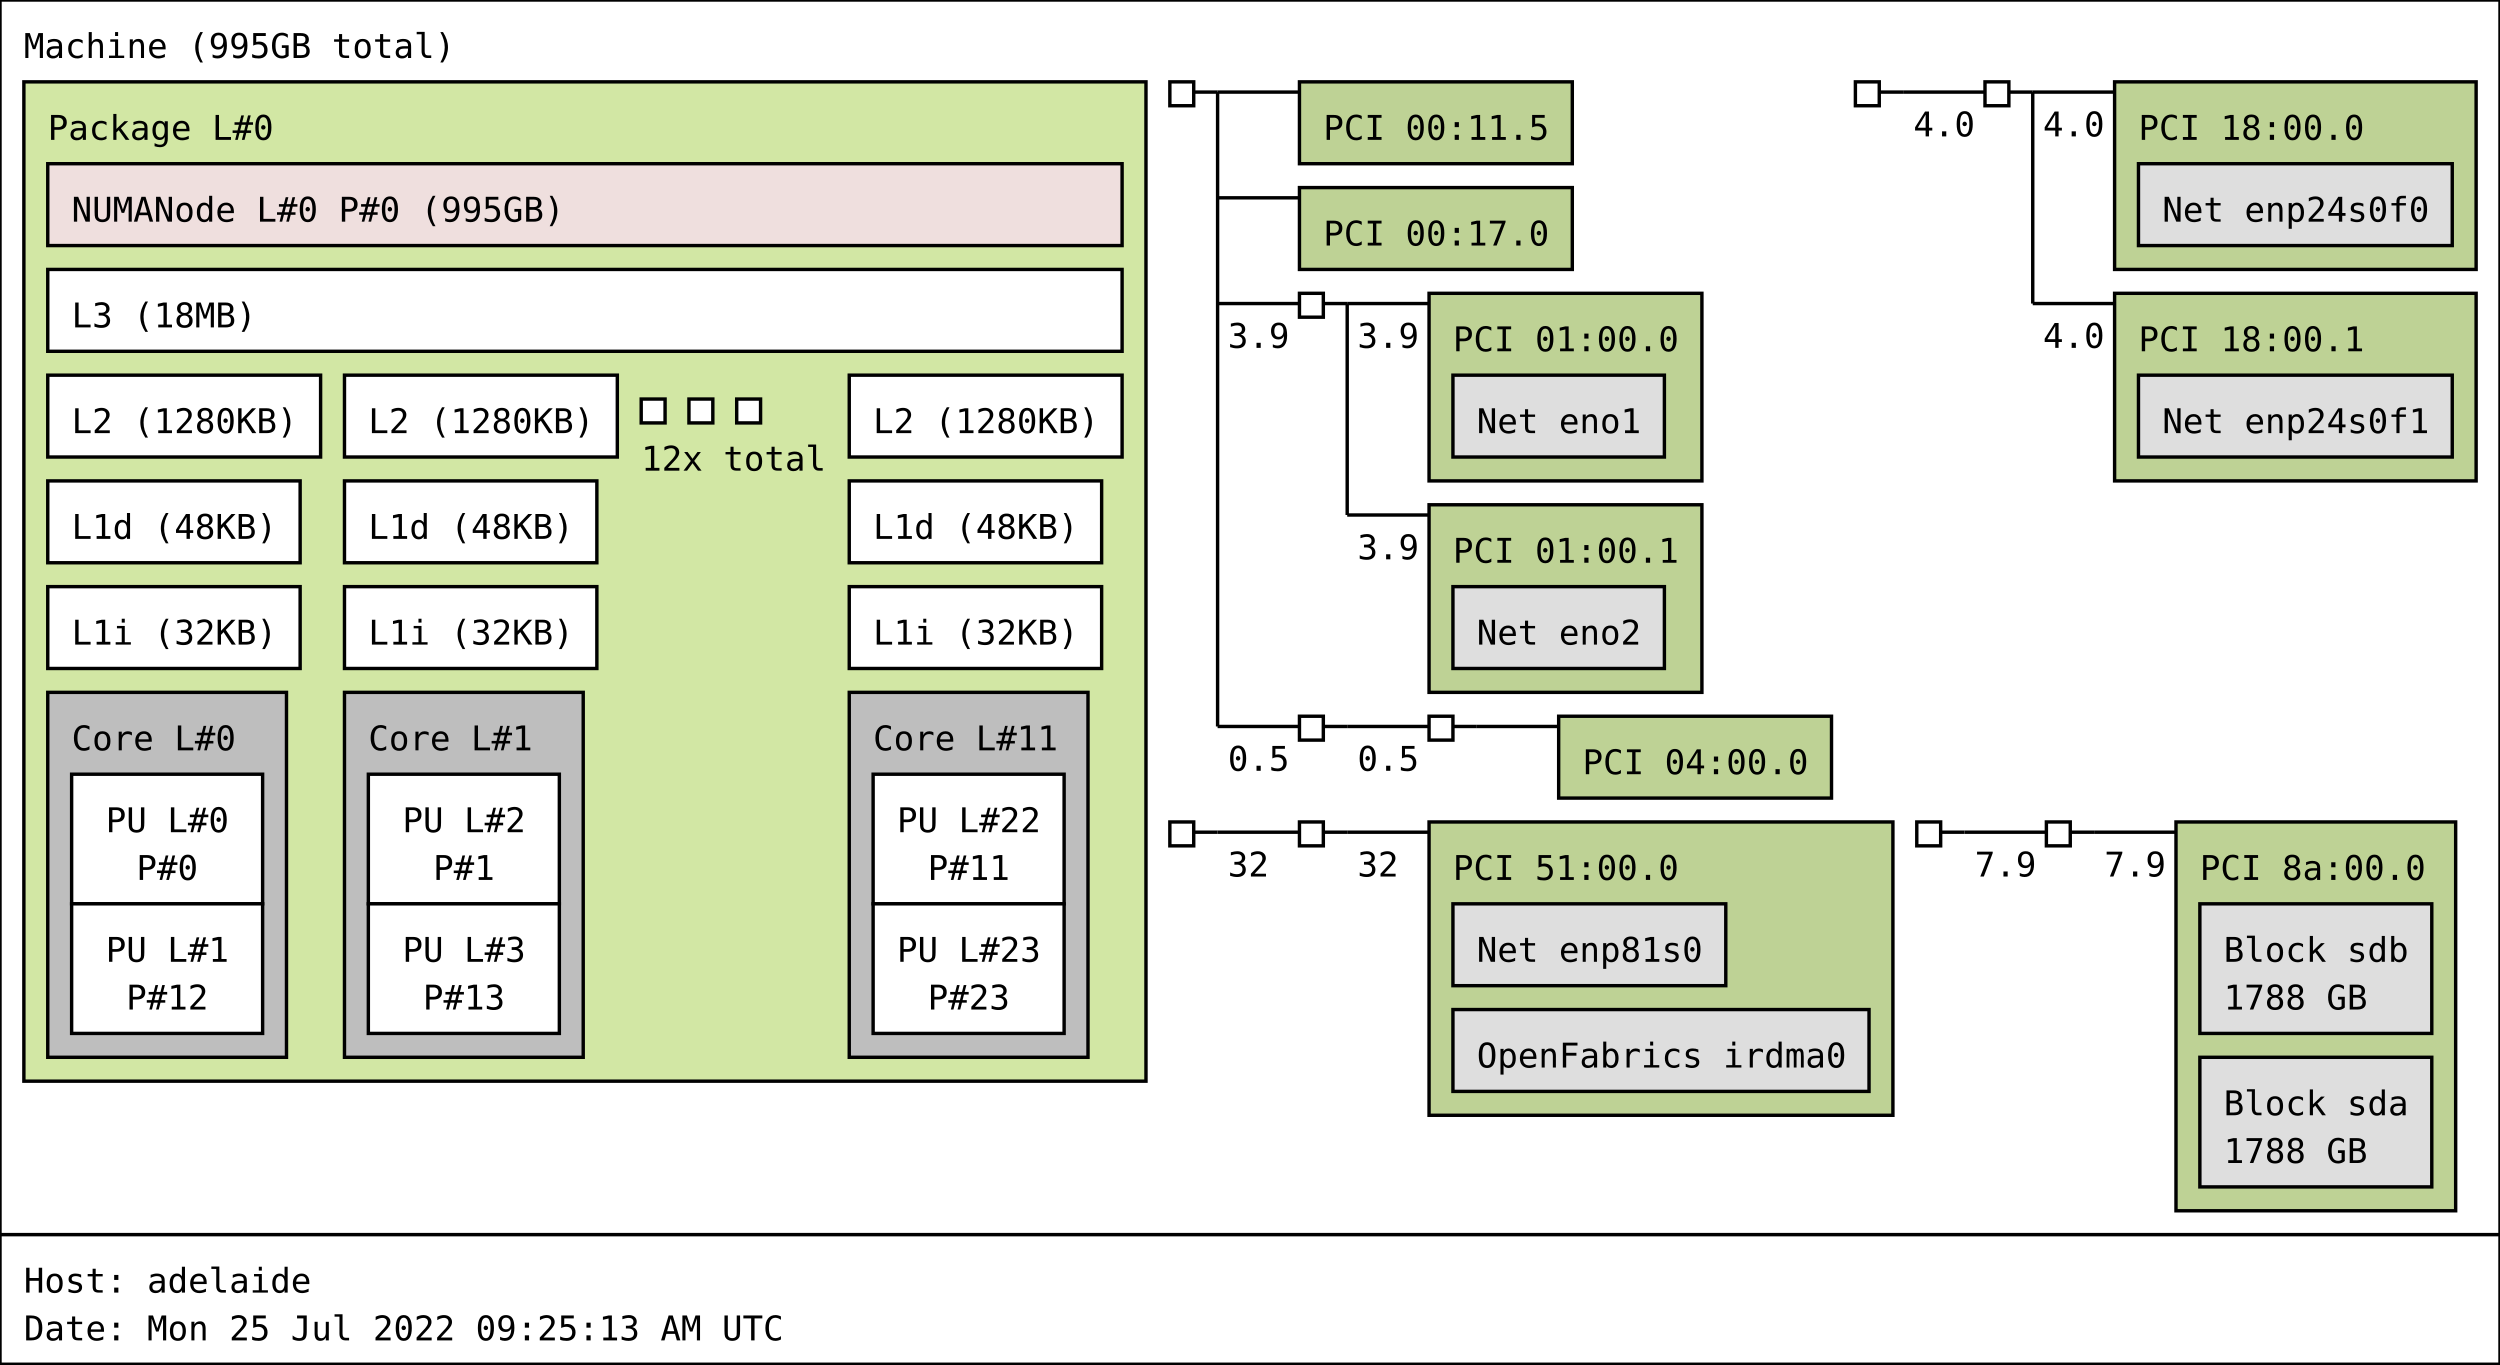
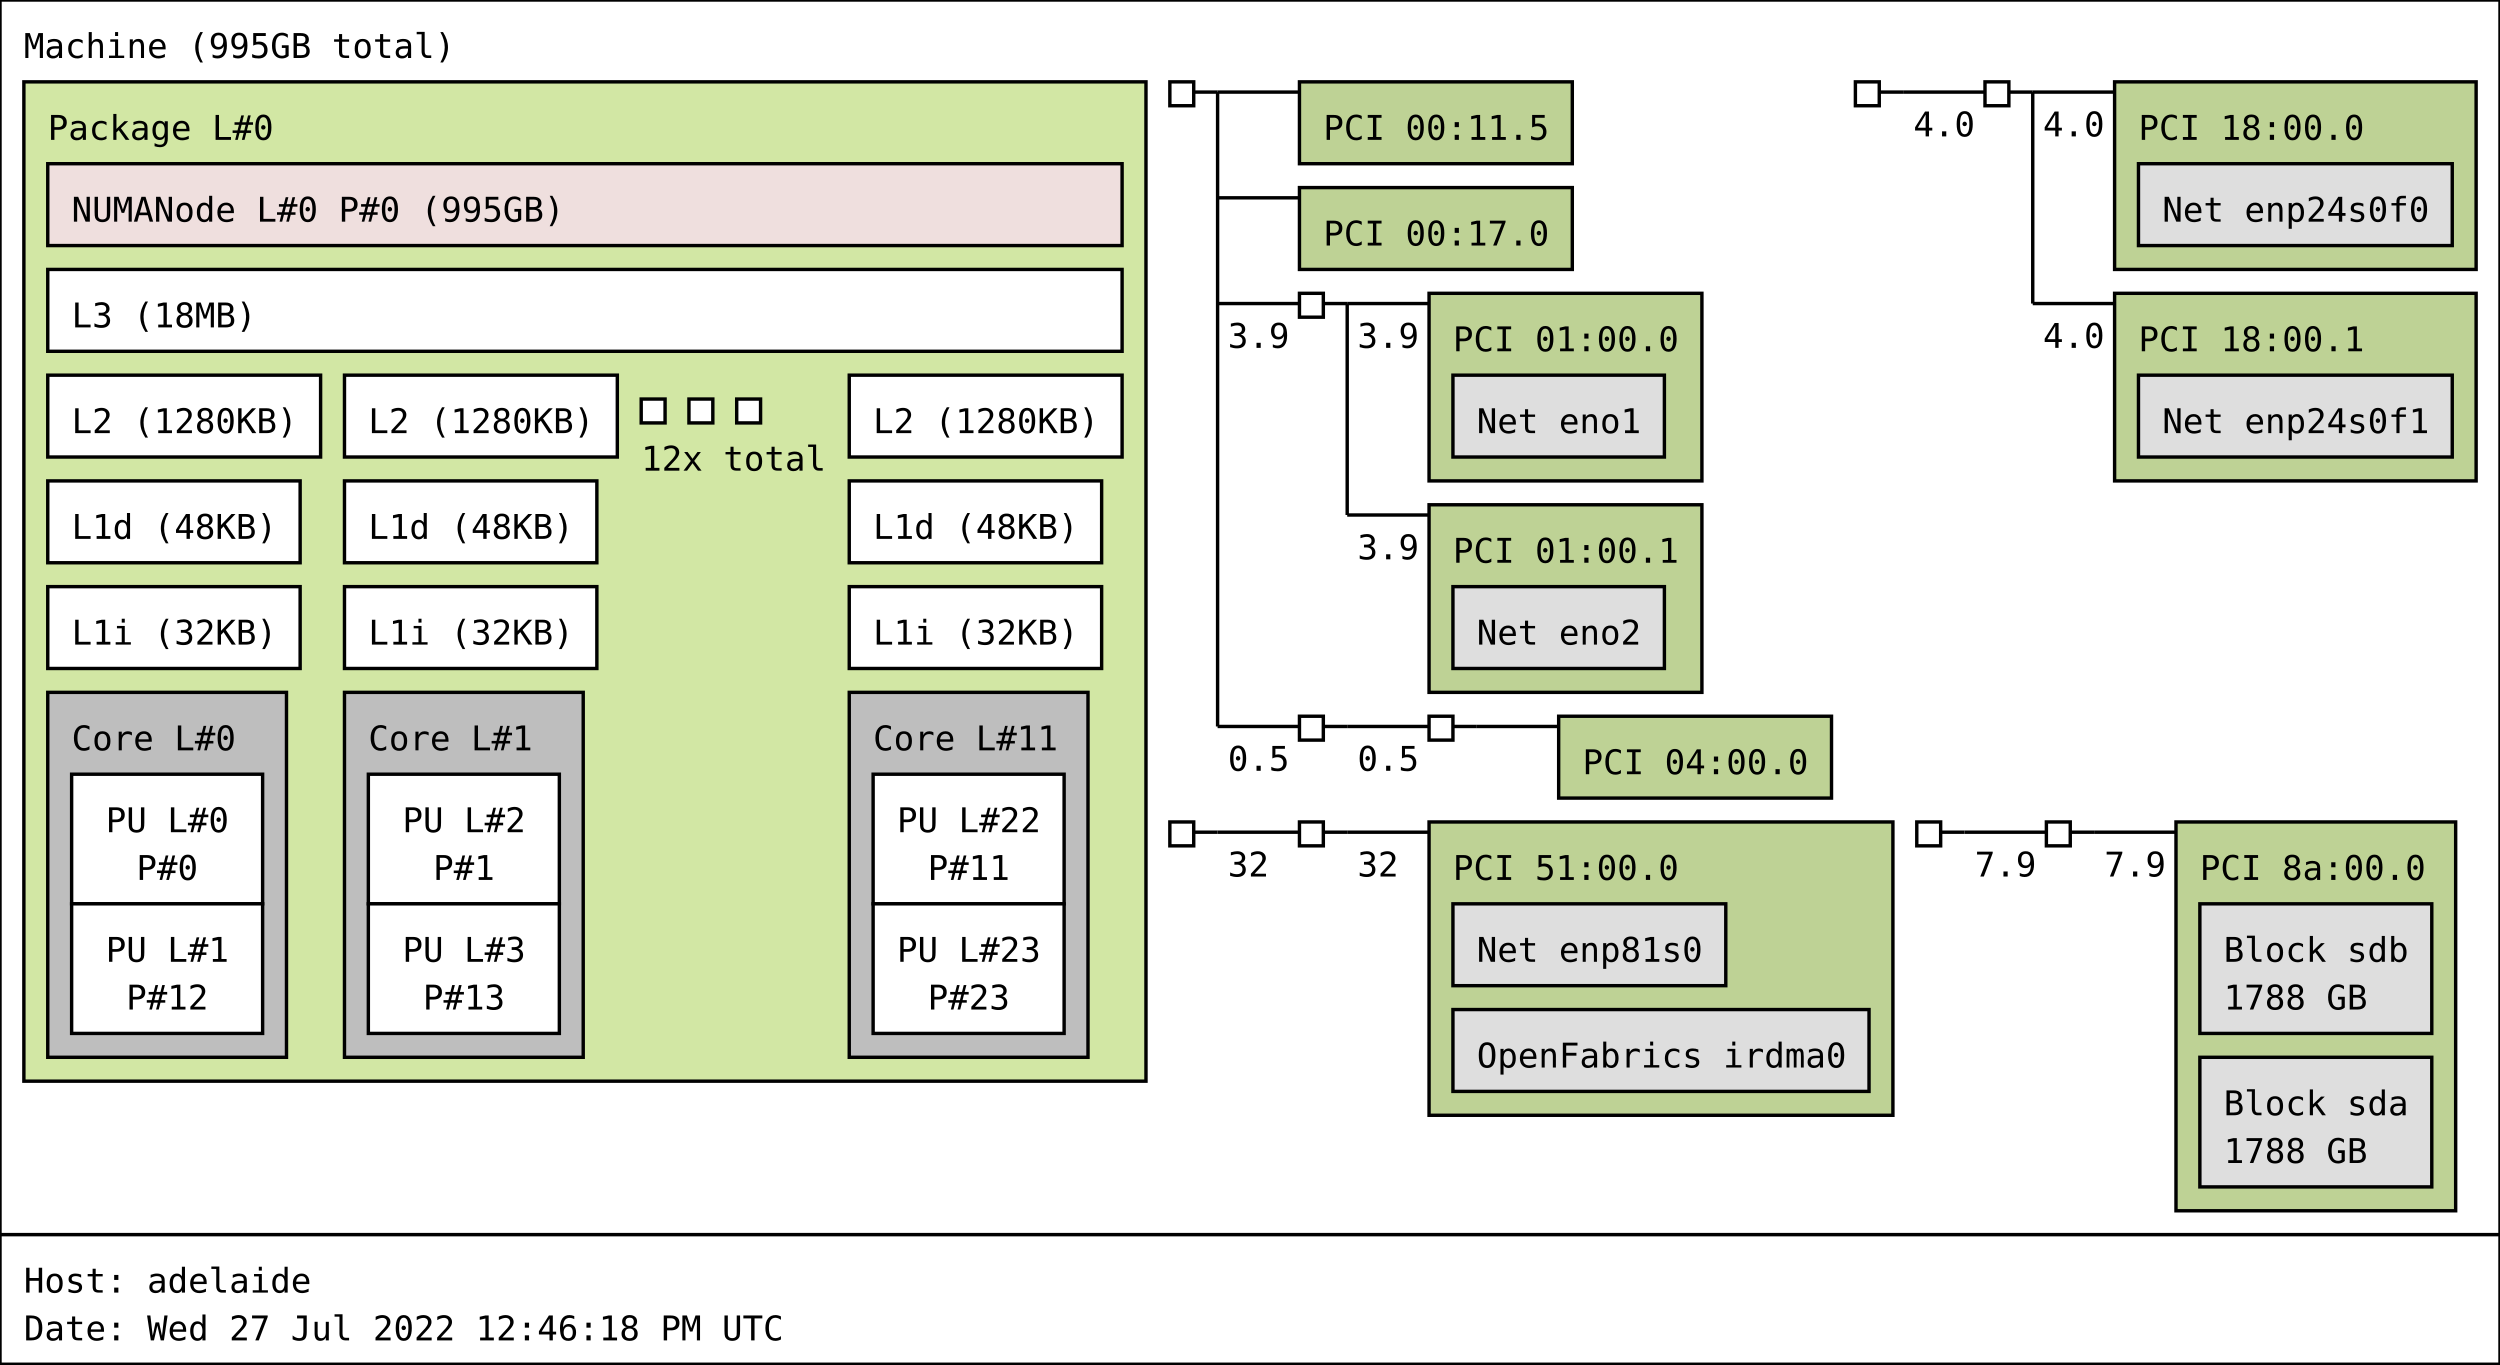
<svg xmlns="http://www.w3.org/2000/svg" width="733px" height="400px" viewBox="0 0 733px 400px" version="1.1">
  <rect id="Machine_0_rect" class="Machine" x="0" y="0" width="733" height="362" fill="rgb(255,255,255)" stroke="rgb(0,0,0)" stroke-width="1" />
  <text id="Machine_0_text" class="Machine" font-family="Monospace" x="7" y="17" fill="rgb(0,0,0)" font-size="10px">Machine (995GB total)</text>
  <rect id="Package_0_rect" class="Package" x="7" y="24" width="329" height="293" fill="rgb(210,231,164)" stroke="rgb(0,0,0)" stroke-width="1" />
  <text id="Package_0_text" class="Package" font-family="Monospace" x="14" y="41" fill="rgb(0,0,0)" font-size="10px">Package L#0</text>
  <rect id="L3_0_rect" class="L3" x="14" y="79" width="315" height="24" fill="rgb(255,255,255)" stroke="rgb(0,0,0)" stroke-width="1" />
  <text id="L3_0_text" class="L3" font-family="Monospace" x="21" y="96" fill="rgb(0,0,0)" font-size="10px">L3 (18MB)</text>
  <rect id="L2_0_rect" class="L2" x="14" y="110" width="80" height="24" fill="rgb(255,255,255)" stroke="rgb(0,0,0)" stroke-width="1" />
  <text id="L2_0_text" class="L2" font-family="Monospace" x="21" y="127" fill="rgb(0,0,0)" font-size="10px">L2 (1280KB)</text>
  <rect id="L1d_0_rect" class="L1d" x="14" y="141" width="74" height="24" fill="rgb(255,255,255)" stroke="rgb(0,0,0)" stroke-width="1" />
  <text id="L1d_0_text" class="L1d" font-family="Monospace" x="21" y="158" fill="rgb(0,0,0)" font-size="10px">L1d (48KB)</text>
  <rect id="L1i_0_rect" class="L1i" x="14" y="172" width="74" height="24" fill="rgb(255,255,255)" stroke="rgb(0,0,0)" stroke-width="1" />
  <text id="L1i_0_text" class="L1i" font-family="Monospace" x="21" y="189" fill="rgb(0,0,0)" font-size="10px">L1i (32KB)</text>
  <rect id="Core_0_rect" class="Core" x="14" y="203" width="70" height="107" fill="rgb(190,190,190)" stroke="rgb(0,0,0)" stroke-width="1" />
  <text id="Core_0_text" class="Core" font-family="Monospace" x="21" y="220" fill="rgb(0,0,0)" font-size="10px">Core L#0</text>
  <rect id="PU_0_rect" class="PU" x="21" y="227" width="56" height="38" fill="rgb(255,255,255)" stroke="rgb(0,0,0)" stroke-width="1" />
  <text id="PU_0_text" class="PU" font-family="Monospace" x="31" y="244" fill="rgb(0,0,0)" font-size="10px">PU L#0</text>
  <text id="PU_0_text_1" class="PU" font-family="Monospace" x="40" y="258" fill="rgb(0,0,0)" font-size="10px">P#0</text>
  <rect id="PU_1_rect" class="PU" x="21" y="265" width="56" height="38" fill="rgb(255,255,255)" stroke="rgb(0,0,0)" stroke-width="1" />
  <text id="PU_1_text" class="PU" font-family="Monospace" x="31" y="282" fill="rgb(0,0,0)" font-size="10px">PU L#1</text>
  <text id="PU_1_text_1" class="PU" font-family="Monospace" x="37" y="296" fill="rgb(0,0,0)" font-size="10px">P#12</text>
  <rect id="L2_1_rect" class="L2" x="101" y="110" width="80" height="24" fill="rgb(255,255,255)" stroke="rgb(0,0,0)" stroke-width="1" />
  <text id="L2_1_text" class="L2" font-family="Monospace" x="108" y="127" fill="rgb(0,0,0)" font-size="10px">L2 (1280KB)</text>
  <rect id="L1d_1_rect" class="L1d" x="101" y="141" width="74" height="24" fill="rgb(255,255,255)" stroke="rgb(0,0,0)" stroke-width="1" />
  <text id="L1d_1_text" class="L1d" font-family="Monospace" x="108" y="158" fill="rgb(0,0,0)" font-size="10px">L1d (48KB)</text>
  <rect id="L1i_1_rect" class="L1i" x="101" y="172" width="74" height="24" fill="rgb(255,255,255)" stroke="rgb(0,0,0)" stroke-width="1" />
  <text id="L1i_1_text" class="L1i" font-family="Monospace" x="108" y="189" fill="rgb(0,0,0)" font-size="10px">L1i (32KB)</text>
  <rect id="Core_1_rect" class="Core" x="101" y="203" width="70" height="107" fill="rgb(190,190,190)" stroke="rgb(0,0,0)" stroke-width="1" />
  <text id="Core_1_text" class="Core" font-family="Monospace" x="108" y="220" fill="rgb(0,0,0)" font-size="10px">Core L#1</text>
  <rect id="PU_2_rect" class="PU" x="108" y="227" width="56" height="38" fill="rgb(255,255,255)" stroke="rgb(0,0,0)" stroke-width="1" />
  <text id="PU_2_text" class="PU" font-family="Monospace" x="118" y="244" fill="rgb(0,0,0)" font-size="10px">PU L#2</text>
  <text id="PU_2_text_1" class="PU" font-family="Monospace" x="127" y="258" fill="rgb(0,0,0)" font-size="10px">P#1</text>
  <rect id="PU_3_rect" class="PU" x="108" y="265" width="56" height="38" fill="rgb(255,255,255)" stroke="rgb(0,0,0)" stroke-width="1" />
  <text id="PU_3_text" class="PU" font-family="Monospace" x="118" y="282" fill="rgb(0,0,0)" font-size="10px">PU L#3</text>
  <text id="PU_3_text_1" class="PU" font-family="Monospace" x="124" y="296" fill="rgb(0,0,0)" font-size="10px">P#13</text>
  <rect id="L2_2_rect" class="L2" x="188" y="117" width="7" height="7" fill="rgb(255,255,255)" stroke="rgb(0,0,0)" stroke-width="1" />
  <rect id="L2_2_rect" class="L2" x="202" y="117" width="7" height="7" fill="rgb(255,255,255)" stroke="rgb(0,0,0)" stroke-width="1" />
  <rect id="L2_2_rect" class="L2" x="216" y="117" width="7" height="7" fill="rgb(255,255,255)" stroke="rgb(0,0,0)" stroke-width="1" />
  <text id="L2_2_text" class="L2" font-family="Monospace" x="188" y="138" fill="rgb(0,0,0)" font-size="10px">12x total</text>
  <rect id="L2_11_rect" class="L2" x="249" y="110" width="80" height="24" fill="rgb(255,255,255)" stroke="rgb(0,0,0)" stroke-width="1" />
  <text id="L2_11_text" class="L2" font-family="Monospace" x="256" y="127" fill="rgb(0,0,0)" font-size="10px">L2 (1280KB)</text>
  <rect id="L1d_11_rect" class="L1d" x="249" y="141" width="74" height="24" fill="rgb(255,255,255)" stroke="rgb(0,0,0)" stroke-width="1" />
  <text id="L1d_11_text" class="L1d" font-family="Monospace" x="256" y="158" fill="rgb(0,0,0)" font-size="10px">L1d (48KB)</text>
  <rect id="L1i_11_rect" class="L1i" x="249" y="172" width="74" height="24" fill="rgb(255,255,255)" stroke="rgb(0,0,0)" stroke-width="1" />
  <text id="L1i_11_text" class="L1i" font-family="Monospace" x="256" y="189" fill="rgb(0,0,0)" font-size="10px">L1i (32KB)</text>
  <rect id="Core_11_rect" class="Core" x="249" y="203" width="70" height="107" fill="rgb(190,190,190)" stroke="rgb(0,0,0)" stroke-width="1" />
  <text id="Core_11_text" class="Core" font-family="Monospace" x="256" y="220" fill="rgb(0,0,0)" font-size="10px">Core L#11</text>
  <rect id="PU_22_rect" class="PU" x="256" y="227" width="56" height="38" fill="rgb(255,255,255)" stroke="rgb(0,0,0)" stroke-width="1" />
  <text id="PU_22_text" class="PU" font-family="Monospace" x="263" y="244" fill="rgb(0,0,0)" font-size="10px">PU L#22</text>
  <text id="PU_22_text_1" class="PU" font-family="Monospace" x="272" y="258" fill="rgb(0,0,0)" font-size="10px">P#11</text>
  <rect id="PU_23_rect" class="PU" x="256" y="265" width="56" height="38" fill="rgb(255,255,255)" stroke="rgb(0,0,0)" stroke-width="1" />
  <text id="PU_23_text" class="PU" font-family="Monospace" x="263" y="282" fill="rgb(0,0,0)" font-size="10px">PU L#23</text>
  <text id="PU_23_text_1" class="PU" font-family="Monospace" x="272" y="296" fill="rgb(0,0,0)" font-size="10px">P#23</text>
  <rect id="NUMANode_0_rect" class="NUMANode" x="14" y="48" width="315" height="24" fill="rgb(239,223,222)" stroke="rgb(0,0,0)" stroke-width="1" />
  <text id="NUMANode_0_text" class="NUMANode" font-family="Monospace" x="21" y="65" fill="rgb(0,0,0)" font-size="10px">NUMANode L#0 P#0 (995GB)</text>
  <rect id="HostBridge_0_rect" class="HostBridge" x="343" y="24" width="7" height="7" fill="rgb(255,255,255)" stroke="rgb(0,0,0)" stroke-width="1" />
  <line id="HostBridge_0_line" class="HostBridge" x1="350" y1="27" x2="357" y2="27" stroke="rgb(0,0,0)" stroke-width="1" />
  <line id="HostBridge_0_line_2" class="HostBridge" x1="357" y1="27" x2="381" y2="27" stroke="rgb(0,0,0)" stroke-width="1" />
  <line id="HostBridge_0_line_3" class="HostBridge" x1="357" y1="58" x2="381" y2="58" stroke="rgb(0,0,0)" stroke-width="1" />
  <line id="HostBridge_0_line_4" class="HostBridge" x1="357" y1="89" x2="381" y2="89" stroke="rgb(0,0,0)" stroke-width="1" />
  <text id="HostBridge_0_text_4" class="HostBridge" font-family="Monospace" x="360" y="102" fill="rgb(0,0,0)" font-size="10px">3.9</text>
  <line id="HostBridge_0_line_5" class="HostBridge" x1="357" y1="213" x2="381" y2="213" stroke="rgb(0,0,0)" stroke-width="1" />
  <text id="HostBridge_0_text_5" class="HostBridge" font-family="Monospace" x="360" y="226" fill="rgb(0,0,0)" font-size="10px">0.5</text>
  <line id="HostBridge_0_line_1" class="HostBridge" x1="357" y1="27" x2="357" y2="213" stroke="rgb(0,0,0)" stroke-width="1" />
  <rect id="PCI_0_rect" class="PCI" x="381" y="24" width="80" height="24" fill="rgb(190,210,149)" stroke="rgb(0,0,0)" stroke-width="1" />
  <text id="PCI_0_text" class="PCI" font-family="Monospace" x="388" y="41" fill="rgb(0,0,0)" font-size="10px">PCI 00:11.5</text>
  <rect id="PCI_1_rect" class="PCI" x="381" y="55" width="80" height="24" fill="rgb(190,210,149)" stroke="rgb(0,0,0)" stroke-width="1" />
  <text id="PCI_1_text" class="PCI" font-family="Monospace" x="388" y="72" fill="rgb(0,0,0)" font-size="10px">PCI 00:17.0</text>
  <rect id="PCIBridge_1_rect" class="PCIBridge" x="381" y="86" width="7" height="7" fill="rgb(255,255,255)" stroke="rgb(0,0,0)" stroke-width="1" />
  <line id="PCIBridge_1_line" class="PCIBridge" x1="388" y1="89" x2="395" y2="89" stroke="rgb(0,0,0)" stroke-width="1" />
  <line id="PCIBridge_1_line_2" class="PCIBridge" x1="395" y1="89" x2="419" y2="89" stroke="rgb(0,0,0)" stroke-width="1" />
  <text id="PCIBridge_1_text_2" class="PCIBridge" font-family="Monospace" x="398" y="102" fill="rgb(0,0,0)" font-size="10px">3.9</text>
  <line id="PCIBridge_1_line_3" class="PCIBridge" x1="395" y1="151" x2="419" y2="151" stroke="rgb(0,0,0)" stroke-width="1" />
  <text id="PCIBridge_1_text_3" class="PCIBridge" font-family="Monospace" x="398" y="164" fill="rgb(0,0,0)" font-size="10px">3.9</text>
  <line id="PCIBridge_1_line_1" class="PCIBridge" x1="395" y1="89" x2="395" y2="151" stroke="rgb(0,0,0)" stroke-width="1" />
  <rect id="PCI_2_rect" class="PCI" x="419" y="86" width="80" height="55" fill="rgb(190,210,149)" stroke="rgb(0,0,0)" stroke-width="1" />
  <text id="PCI_2_text" class="PCI" font-family="Monospace" x="426" y="103" fill="rgb(0,0,0)" font-size="10px">PCI 01:00.0</text>
  <rect id="Net_0_rect" class="Net" x="426" y="110" width="62" height="24" fill="rgb(222,222,222)" stroke="rgb(0,0,0)" stroke-width="1" />
  <text id="Net_0_text" class="Net" font-family="Monospace" x="433" y="127" fill="rgb(0,0,0)" font-size="10px">Net eno1</text>
  <rect id="PCI_3_rect" class="PCI" x="419" y="148" width="80" height="55" fill="rgb(190,210,149)" stroke="rgb(0,0,0)" stroke-width="1" />
  <text id="PCI_3_text" class="PCI" font-family="Monospace" x="426" y="165" fill="rgb(0,0,0)" font-size="10px">PCI 01:00.1</text>
  <rect id="Net_1_rect" class="Net" x="426" y="172" width="62" height="24" fill="rgb(222,222,222)" stroke="rgb(0,0,0)" stroke-width="1" />
  <text id="Net_1_text" class="Net" font-family="Monospace" x="433" y="189" fill="rgb(0,0,0)" font-size="10px">Net eno2</text>
  <rect id="PCIBridge_2_rect" class="PCIBridge" x="381" y="210" width="7" height="7" fill="rgb(255,255,255)" stroke="rgb(0,0,0)" stroke-width="1" />
  <line id="PCIBridge_2_line" class="PCIBridge" x1="388" y1="213" x2="395" y2="213" stroke="rgb(0,0,0)" stroke-width="1" />
  <line id="PCIBridge_2_line_2" class="PCIBridge" x1="395" y1="213" x2="419" y2="213" stroke="rgb(0,0,0)" stroke-width="1" />
  <text id="PCIBridge_2_text_2" class="PCIBridge" font-family="Monospace" x="398" y="226" fill="rgb(0,0,0)" font-size="10px">0.5</text>
  <line id="PCIBridge_2_line_1" class="PCIBridge" x1="395" y1="213" x2="395" y2="213" stroke="rgb(0,0,0)" stroke-width="1" />
  <rect id="PCIBridge_3_rect" class="PCIBridge" x="419" y="210" width="7" height="7" fill="rgb(255,255,255)" stroke="rgb(0,0,0)" stroke-width="1" />
  <line id="PCIBridge_3_line" class="PCIBridge" x1="426" y1="213" x2="433" y2="213" stroke="rgb(0,0,0)" stroke-width="1" />
  <line id="PCIBridge_3_line_2" class="PCIBridge" x1="433" y1="213" x2="457" y2="213" stroke="rgb(0,0,0)" stroke-width="1" />
  <line id="PCIBridge_3_line_1" class="PCIBridge" x1="433" y1="213" x2="433" y2="213" stroke="rgb(0,0,0)" stroke-width="1" />
  <rect id="PCI_4_rect" class="PCI" x="457" y="210" width="80" height="24" fill="rgb(190,210,149)" stroke="rgb(0,0,0)" stroke-width="1" />
  <text id="PCI_4_text" class="PCI" font-family="Monospace" x="464" y="227" fill="rgb(0,0,0)" font-size="10px">PCI 04:00.0</text>
  <rect id="HostBridge_4_rect" class="HostBridge" x="544" y="24" width="7" height="7" fill="rgb(255,255,255)" stroke="rgb(0,0,0)" stroke-width="1" />
  <line id="HostBridge_4_line" class="HostBridge" x1="551" y1="27" x2="558" y2="27" stroke="rgb(0,0,0)" stroke-width="1" />
  <line id="HostBridge_4_line_2" class="HostBridge" x1="558" y1="27" x2="582" y2="27" stroke="rgb(0,0,0)" stroke-width="1" />
  <text id="HostBridge_4_text_2" class="HostBridge" font-family="Monospace" x="561" y="40" fill="rgb(0,0,0)" font-size="10px">4.0</text>
  <line id="HostBridge_4_line_1" class="HostBridge" x1="558" y1="27" x2="558" y2="27" stroke="rgb(0,0,0)" stroke-width="1" />
  <rect id="PCIBridge_5_rect" class="PCIBridge" x="582" y="24" width="7" height="7" fill="rgb(255,255,255)" stroke="rgb(0,0,0)" stroke-width="1" />
  <line id="PCIBridge_5_line" class="PCIBridge" x1="589" y1="27" x2="596" y2="27" stroke="rgb(0,0,0)" stroke-width="1" />
  <line id="PCIBridge_5_line_2" class="PCIBridge" x1="596" y1="27" x2="620" y2="27" stroke="rgb(0,0,0)" stroke-width="1" />
  <text id="PCIBridge_5_text_2" class="PCIBridge" font-family="Monospace" x="599" y="40" fill="rgb(0,0,0)" font-size="10px">4.0</text>
  <line id="PCIBridge_5_line_3" class="PCIBridge" x1="596" y1="89" x2="620" y2="89" stroke="rgb(0,0,0)" stroke-width="1" />
  <text id="PCIBridge_5_text_3" class="PCIBridge" font-family="Monospace" x="599" y="102" fill="rgb(0,0,0)" font-size="10px">4.0</text>
  <line id="PCIBridge_5_line_1" class="PCIBridge" x1="596" y1="27" x2="596" y2="89" stroke="rgb(0,0,0)" stroke-width="1" />
  <rect id="PCI_5_rect" class="PCI" x="620" y="24" width="106" height="55" fill="rgb(190,210,149)" stroke="rgb(0,0,0)" stroke-width="1" />
  <text id="PCI_5_text" class="PCI" font-family="Monospace" x="627" y="41" fill="rgb(0,0,0)" font-size="10px">PCI 18:00.0</text>
  <rect id="Net_2_rect" class="Net" x="627" y="48" width="92" height="24" fill="rgb(222,222,222)" stroke="rgb(0,0,0)" stroke-width="1" />
  <text id="Net_2_text" class="Net" font-family="Monospace" x="634" y="65" fill="rgb(0,0,0)" font-size="10px">Net enp24s0f0</text>
  <rect id="PCI_6_rect" class="PCI" x="620" y="86" width="106" height="55" fill="rgb(190,210,149)" stroke="rgb(0,0,0)" stroke-width="1" />
  <text id="PCI_6_text" class="PCI" font-family="Monospace" x="627" y="103" fill="rgb(0,0,0)" font-size="10px">PCI 18:00.1</text>
  <rect id="Net_3_rect" class="Net" x="627" y="110" width="92" height="24" fill="rgb(222,222,222)" stroke="rgb(0,0,0)" stroke-width="1" />
  <text id="Net_3_text" class="Net" font-family="Monospace" x="634" y="127" fill="rgb(0,0,0)" font-size="10px">Net enp24s0f1</text>
  <rect id="HostBridge_6_rect" class="HostBridge" x="343" y="241" width="7" height="7" fill="rgb(255,255,255)" stroke="rgb(0,0,0)" stroke-width="1" />
  <line id="HostBridge_6_line" class="HostBridge" x1="350" y1="244" x2="357" y2="244" stroke="rgb(0,0,0)" stroke-width="1" />
  <line id="HostBridge_6_line_2" class="HostBridge" x1="357" y1="244" x2="381" y2="244" stroke="rgb(0,0,0)" stroke-width="1" />
  <text id="HostBridge_6_text_2" class="HostBridge" font-family="Monospace" x="360" y="257" fill="rgb(0,0,0)" font-size="10px">32</text>
  <line id="HostBridge_6_line_1" class="HostBridge" x1="357" y1="244" x2="357" y2="244" stroke="rgb(0,0,0)" stroke-width="1" />
  <rect id="PCIBridge_7_rect" class="PCIBridge" x="381" y="241" width="7" height="7" fill="rgb(255,255,255)" stroke="rgb(0,0,0)" stroke-width="1" />
  <line id="PCIBridge_7_line" class="PCIBridge" x1="388" y1="244" x2="395" y2="244" stroke="rgb(0,0,0)" stroke-width="1" />
  <line id="PCIBridge_7_line_2" class="PCIBridge" x1="395" y1="244" x2="419" y2="244" stroke="rgb(0,0,0)" stroke-width="1" />
  <text id="PCIBridge_7_text_2" class="PCIBridge" font-family="Monospace" x="398" y="257" fill="rgb(0,0,0)" font-size="10px">32</text>
  <line id="PCIBridge_7_line_1" class="PCIBridge" x1="395" y1="244" x2="395" y2="244" stroke="rgb(0,0,0)" stroke-width="1" />
  <rect id="PCI_7_rect" class="PCI" x="419" y="241" width="136" height="86" fill="rgb(190,210,149)" stroke="rgb(0,0,0)" stroke-width="1" />
  <text id="PCI_7_text" class="PCI" font-family="Monospace" x="426" y="258" fill="rgb(0,0,0)" font-size="10px">PCI 51:00.0</text>
  <rect id="Net_4_rect" class="Net" x="426" y="265" width="80" height="24" fill="rgb(222,222,222)" stroke="rgb(0,0,0)" stroke-width="1" />
  <text id="Net_4_text" class="Net" font-family="Monospace" x="433" y="282" fill="rgb(0,0,0)" font-size="10px">Net enp81s0</text>
  <rect id="OpenFabrics_5_rect" class="OpenFabrics" x="426" y="296" width="122" height="24" fill="rgb(222,222,222)" stroke="rgb(0,0,0)" stroke-width="1" />
  <text id="OpenFabrics_5_text" class="OpenFabrics" font-family="Monospace" x="433" y="313" fill="rgb(0,0,0)" font-size="10px">OpenFabrics irdma0</text>
  <rect id="HostBridge_8_rect" class="HostBridge" x="562" y="241" width="7" height="7" fill="rgb(255,255,255)" stroke="rgb(0,0,0)" stroke-width="1" />
  <line id="HostBridge_8_line" class="HostBridge" x1="569" y1="244" x2="576" y2="244" stroke="rgb(0,0,0)" stroke-width="1" />
  <line id="HostBridge_8_line_2" class="HostBridge" x1="576" y1="244" x2="600" y2="244" stroke="rgb(0,0,0)" stroke-width="1" />
  <text id="HostBridge_8_text_2" class="HostBridge" font-family="Monospace" x="579" y="257" fill="rgb(0,0,0)" font-size="10px">7.9</text>
  <line id="HostBridge_8_line_1" class="HostBridge" x1="576" y1="244" x2="576" y2="244" stroke="rgb(0,0,0)" stroke-width="1" />
  <rect id="PCIBridge_9_rect" class="PCIBridge" x="600" y="241" width="7" height="7" fill="rgb(255,255,255)" stroke="rgb(0,0,0)" stroke-width="1" />
  <line id="PCIBridge_9_line" class="PCIBridge" x1="607" y1="244" x2="614" y2="244" stroke="rgb(0,0,0)" stroke-width="1" />
  <line id="PCIBridge_9_line_2" class="PCIBridge" x1="614" y1="244" x2="638" y2="244" stroke="rgb(0,0,0)" stroke-width="1" />
  <text id="PCIBridge_9_text_2" class="PCIBridge" font-family="Monospace" x="617" y="257" fill="rgb(0,0,0)" font-size="10px">7.9</text>
  <line id="PCIBridge_9_line_1" class="PCIBridge" x1="614" y1="244" x2="614" y2="244" stroke="rgb(0,0,0)" stroke-width="1" />
  <rect id="PCI_8_rect" class="PCI" x="638" y="241" width="82" height="114" fill="rgb(190,210,149)" stroke="rgb(0,0,0)" stroke-width="1" />
  <text id="PCI_8_text" class="PCI" font-family="Monospace" x="645" y="258" fill="rgb(0,0,0)" font-size="10px">PCI 8a:00.0</text>
  <rect id="Block_6_rect" class="Block" x="645" y="265" width="68" height="38" fill="rgb(222,222,222)" stroke="rgb(0,0,0)" stroke-width="1" />
  <text id="Block_6_text" class="Block" font-family="Monospace" x="652" y="282" fill="rgb(0,0,0)" font-size="10px">Block sdb</text>
  <text id="Block_6_text_1" class="Block" font-family="Monospace" x="652" y="296" fill="rgb(0,0,0)" font-size="10px">1788 GB</text>
  <rect id="Block_7_rect" class="Block" x="645" y="310" width="68" height="38" fill="rgb(222,222,222)" stroke="rgb(0,0,0)" stroke-width="1" />
  <text id="Block_7_text" class="Block" font-family="Monospace" x="652" y="327" fill="rgb(0,0,0)" font-size="10px">Block sda</text>
  <text id="Block_7_text_1" class="Block" font-family="Monospace" x="652" y="341" fill="rgb(0,0,0)" font-size="10px">1788 GB</text>
  <rect id="anon_rect" x="0" y="362" width="733" height="38" fill="rgb(255,255,255)" stroke="rgb(0,0,0)" stroke-width="1" />
  <text id="anon_text" font-family="Monospace" x="7" y="379" fill="rgb(0,0,0)" font-size="10px">Host: adelaide</text>
-   <text id="anon_text_1" font-family="Monospace" x="7" y="393" fill="rgb(0,0,0)" font-size="10px">Date: Mon 25 Jul 2022 09:25:13 AM UTC</text>
+   <text id="anon_text_1" font-family="Monospace" x="7" y="393" fill="rgb(0,0,0)" font-size="10px">Date: Wed 27 Jul 2022 12:46:18 PM UTC</text>
</svg>
